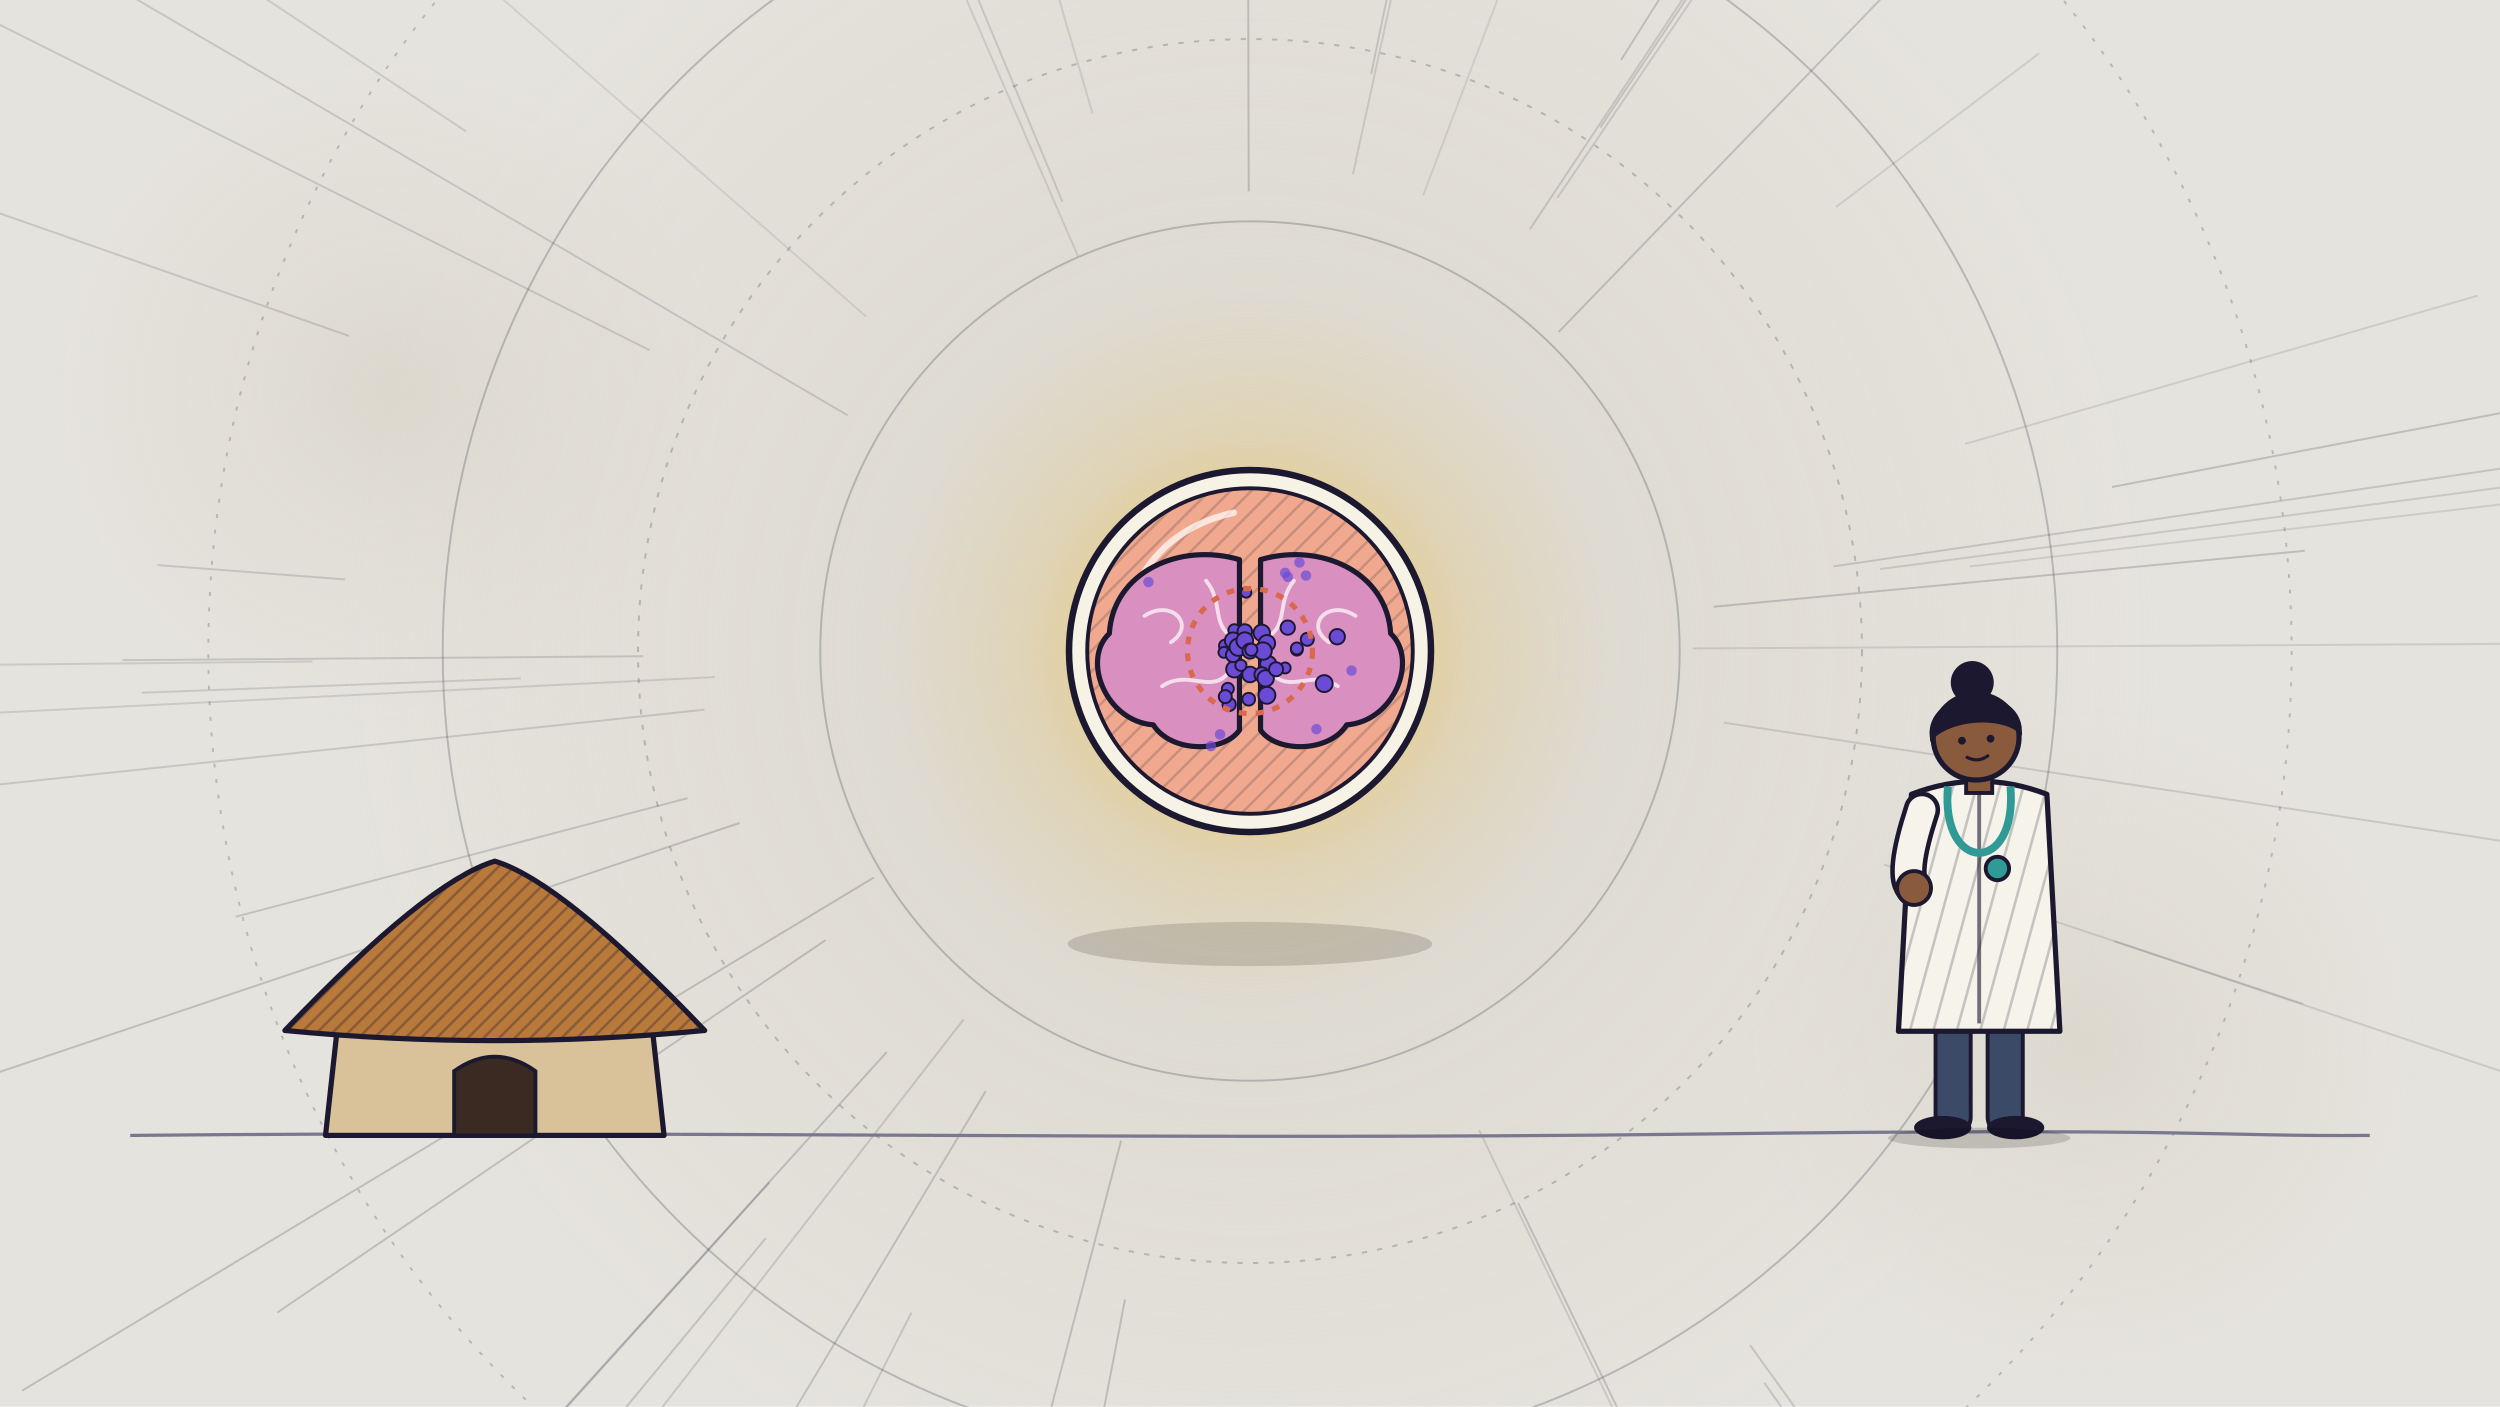
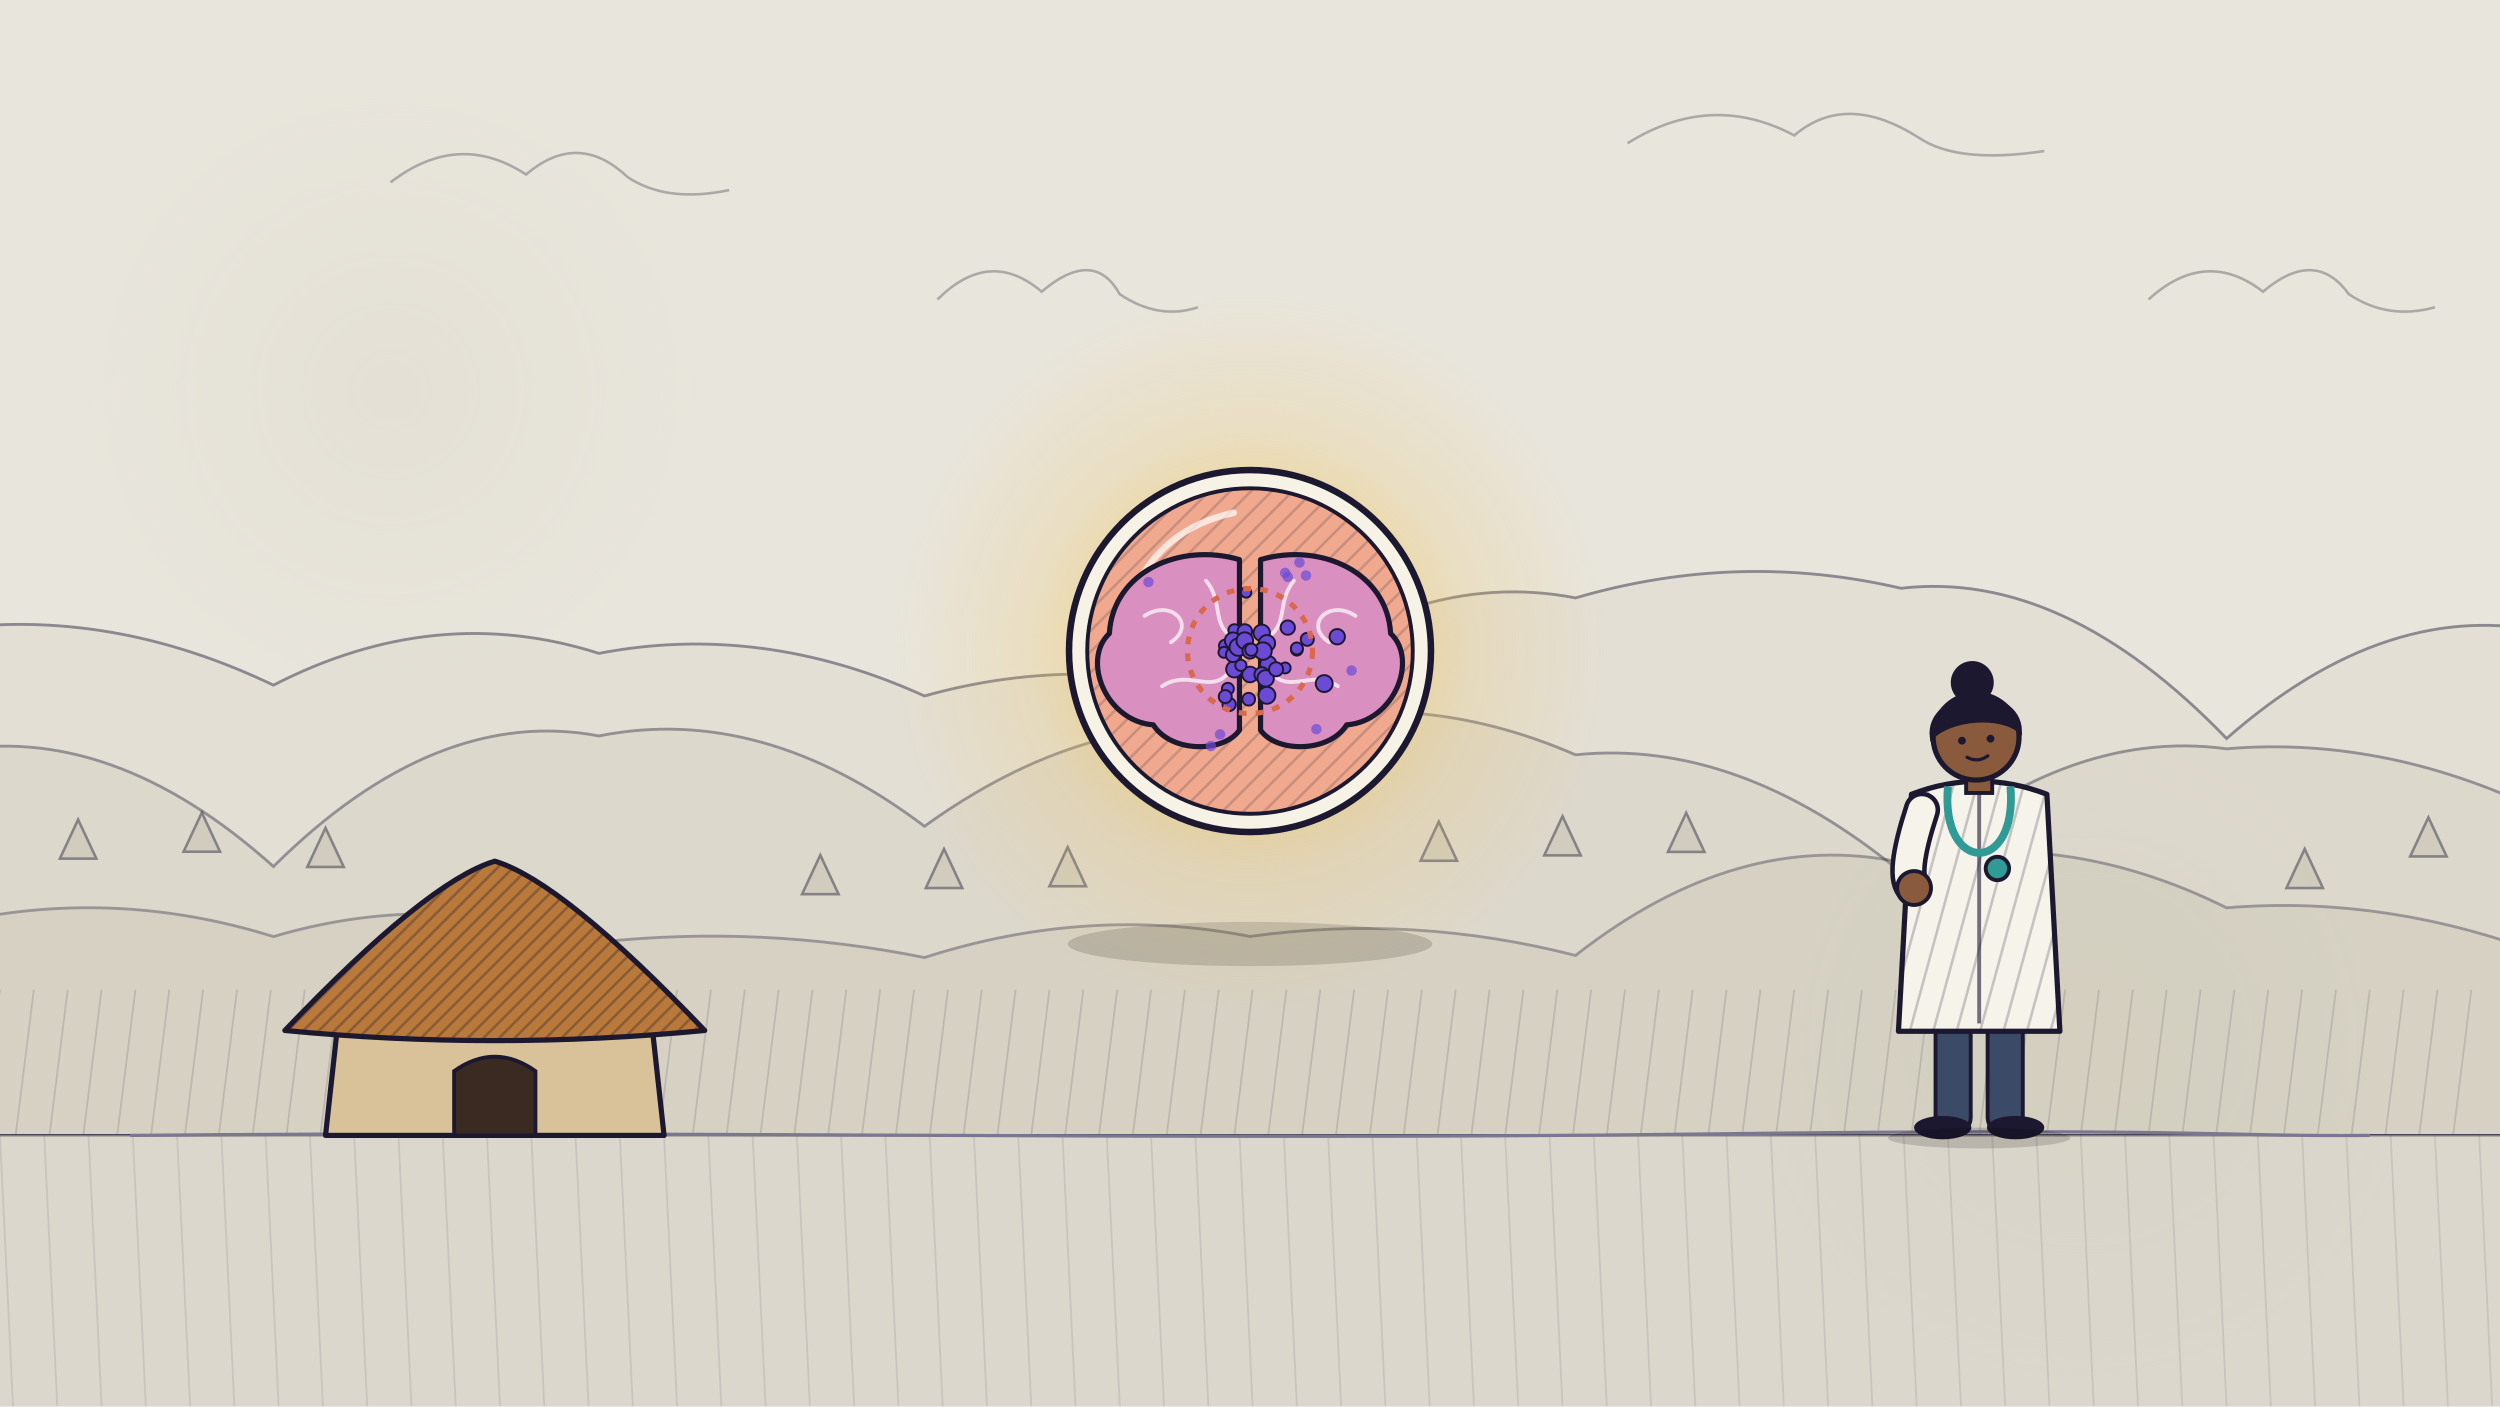
<svg xmlns="http://www.w3.org/2000/svg" viewBox="0 0 1920 1080" width="1920" height="1080">
  <defs>
    <radialGradient id="U027g1" gradientUnits="userSpaceOnUse" cx="960" cy="500" r="700">
      <stop offset="0" stop-color="#d6d1c4" stop-opacity="0.9" />
      <stop offset="0.4" stop-color="#d6d1c4" stop-opacity="0.45" />
      <stop offset="1" stop-color="#d6d1c4" stop-opacity="0" />
    </radialGradient>
    <radialGradient id="U027g2" gradientUnits="userSpaceOnUse" cx="300" cy="300" r="260">
      <stop offset="0" stop-color="#d6d1c4" stop-opacity="0.6" />
      <stop offset="0.4" stop-color="#d6d1c4" stop-opacity="0.30" />
      <stop offset="1" stop-color="#d6d1c4" stop-opacity="0" />
    </radialGradient>
    <radialGradient id="U027g3" gradientUnits="userSpaceOnUse" cx="1600" cy="800" r="260">
      <stop offset="0" stop-color="#d6d1c4" stop-opacity="0.6" />
      <stop offset="0.4" stop-color="#d6d1c4" stop-opacity="0.30" />
      <stop offset="1" stop-color="#d6d1c4" stop-opacity="0" />
    </radialGradient>
    <clipPath id="U027c4">
      <path d="M218.8,791.4 Q328.0,677.0 380,661.4 Q432.0,677.0 541.2,791.4 Q380,807.0 218.8,791.4 Z" />
    </clipPath>
    <radialGradient id="U027g5" gradientUnits="userSpaceOnUse" cx="960" cy="500" r="275.0">
      <stop offset="0" stop-color="#f2c14e" stop-opacity="0.55" />
      <stop offset="0.4" stop-color="#f2c14e" stop-opacity="0.28" />
      <stop offset="1" stop-color="#f2c14e" stop-opacity="0" />
    </radialGradient>
    <radialGradient id="U027g6" gradientUnits="userSpaceOnUse" cx="960" cy="500" r="168.75">
      <stop offset="0" stop-color="#f2c14e" stop-opacity="0.7" />
      <stop offset="0.4" stop-color="#f2c14e" stop-opacity="0.35" />
      <stop offset="1" stop-color="#f2c14e" stop-opacity="0" />
    </radialGradient>
    <clipPath id="U027c7">
      <circle cx="960" cy="500" r="125" />
    </clipPath>
    <clipPath id="U027c9">
      <path d="M-62,-80 L-52,-262 Q0,-282 52,-262 L62,-80 Z" />
    </clipPath>
  </defs>
  <rect width="1920" height="1080" fill="#e5e3dd" />
-   <circle cx="960" cy="500" r="700" fill="url(#U027g1)" />
  <circle cx="300" cy="300" r="260" fill="url(#U027g2)" />
  <circle cx="1600" cy="800" r="260" fill="url(#U027g3)" />
-   <g stroke="#1b1830" stroke-width="1.5" fill="none">
-     <path d="M757,838 L197,1773" stroke-opacity="0.18" />
-     <path d="M828,197 L488,-585" stroke-opacity="0.12" />
-     <path d="M1509,341 L1903,227" stroke-opacity="0.12" />
-     <path d="M1326,-95 L1658,-635" stroke-opacity="0.12" />
-     <path d="M240,508 L-436,515" stroke-opacity="0.13" />
-     <path d="M1113,-134 L1307,-943" stroke-opacity="0.17" />
-     <path d="M1513,435 L2309,342" stroke-opacity="0.12" />
-     <path d="M541,545 L-383,643" stroke-opacity="0.15" />
-     <path d="M568,632 L-151,874" stroke-opacity="0.19" />
-     <path d="M1245,46 L1378,-165" stroke-opacity="0.18" />
-     <path d="M1355,1062 L1634,1458" stroke-opacity="0.16" />
-     <path d="M549,520 L-378,566" stroke-opacity="0.13" />
-     <path d="M1166,924 L1441,1492" stroke-opacity="0.18" />
-     <path d="M671,674 L17,1068" stroke-opacity="0.19" />
-     <path d="M940,-124 L936,-263" stroke-opacity="0.12" />
-     <path d="M1197,255 L1789,-357" stroke-opacity="0.18" />
-     <path d="M1624,723 L2008,852" stroke-opacity="0.13" />
-     <path d="M959,147 L958,-264" stroke-opacity="0.19" />
-     <path d="M499,269 L-128,-45" stroke-opacity="0.15" />
-     <path d="M1343,-105 L1507,-364" stroke-opacity="0.15" />
-     <path d="M681,808 L87,1465" stroke-opacity="0.19" />
-     <path d="M992,1104 L1039,1989" stroke-opacity="0.17" />
-     <path d="M1263,-107 L1441,-464" stroke-opacity="0.17" />
-     <path d="M713,-180 L635,-396" stroke-opacity="0.16" />
-     <path d="M839,87 L566,-847" stroke-opacity="0.11" />
-     <path d="M1175,176 L1640,-524" stroke-opacity="0.15" />
-     <path d="M1375,1123 L1511,1328" stroke-opacity="0.15" />
-     <path d="M268,258 L-373,33" stroke-opacity="0.15" />
-     <path d="M1622,374 L2132,277" stroke-opacity="0.19" />
-     <path d="M1391,-99 L1697,-524" stroke-opacity="0.11" />
-     <path d="M494,504 L94,507" stroke-opacity="0.16" />
-     <path d="M1344,1033 L1816,1688" stroke-opacity="0.16" />
-     <path d="M265,445 L121,434" stroke-opacity="0.15" />
-     <path d="M816,155 L410,-820" stroke-opacity="0.14" />
-     <path d="M1447,664 L1769,771" stroke-opacity="0.13" />
-     <path d="M1410,159 L1566,41" stroke-opacity="0.11" />
-     <path d="M861,876 L681,1564" stroke-opacity="0.19" />
-     <path d="M1300,498 L2186,493" stroke-opacity="0.12" />
-     <path d="M1316,466 L1770,423" stroke-opacity="0.19" />
-     <path d="M528,613 L181,704" stroke-opacity="0.17" />
-     <path d="M1196,152 L1556,-379" stroke-opacity="0.14" />
-     <path d="M1039,134 L1261,-885" stroke-opacity="0.13" />
-     <path d="M591,908 L227,1312" stroke-opacity="0.17" />
-     <path d="M864,998 L806,1299" stroke-opacity="0.19" />
-     <path d="M825,-120 L682,-775" stroke-opacity="0.10" />
-     <path d="M1053,57 L1174,-524" stroke-opacity="0.16" />
-     <path d="M400,521 L109,532" stroke-opacity="0.14" />
-     <path d="M1093,150 L1478,-864" stroke-opacity="0.10" />
-     <path d="M1324,555 L2297,703" stroke-opacity="0.14" />
-     <path d="M877,1167 L820,1631" stroke-opacity="0.11" />
-     <path d="M1288,-24 L1440,-266" stroke-opacity="0.14" />
-     <path d="M634,722 L213,1008" stroke-opacity="0.19" />
-     <path d="M358,101 L-184,-258" stroke-opacity="0.13" />
-     <path d="M843,1165 L716,1893" stroke-opacity="0.15" />
-     <path d="M1136,868 L1507,1640" stroke-opacity="0.13" />
-     <path d="M1408,435 L2029,344" stroke-opacity="0.16" />
-     <path d="M1229,98 L1748,-678" stroke-opacity="0.16" />
-     <path d="M1444,437 L2107,350" stroke-opacity="0.14" />
-     <path d="M787,-205 L622,-879" stroke-opacity="0.14" />
-     <path d="M700,1008 L500,1402" stroke-opacity="0.15" />
-     <path d="M740,783 L77,1636" stroke-opacity="0.15" />
-     <path d="M588,951 L194,1428" stroke-opacity="0.17" />
-     <path d="M665,243 L175,-185" stroke-opacity="0.10" />
-     <path d="M651,319 L75,-18" stroke-opacity="0.15" />
-   </g>
-   <g fill="none" stroke="#1b1830" stroke-opacity="0.22" stroke-width="1.5">
-     <circle cx="960" cy="500" r="330" />
-     <circle cx="960" cy="500" r="470" stroke-dasharray="4 8" />
-     <circle cx="960" cy="500" r="620" />
-     <circle cx="960" cy="500" r="800" stroke-dasharray="3 9" />
+   <g id="U027_bd">
+     <rect x="0" y="0" width="1920" height="872" rx="0" fill="#ece8dc" opacity="0.5" />
+     <path d="M-40,483.3 Q85,466.3 210,526.2 Q335,461.9 460,501.8 Q585,477.7 710,534.5 Q835,499.5 960,537.6 Q1085,434.9 1210,459.2 Q1335,422.7 1460,451.8 Q1585,437.3 1710,567.2 Q1835,457.3 1960,486.3 L1960,872 L-40,872 Z" stroke="#1b1830" stroke-width="2.2" opacity="0.45" fill="#d3cdbf" fill-opacity="0.55" />
+     <path d="M-40,577.2 Q85,553.4 210,665.5 Q335,541.6 460,565.2 Q585,540.3 710,634.6 Q835,544.5 960,560.2 Q1085,525.3 1210,579.7 Q1335,567 1460,669.9 Q1585,558.1 1710,575.1 Q1835,564.5 1960,627 L1960,872 L-40,872 Z" stroke="#1b1830" stroke-width="2.2" opacity="0.4" fill="#c8c1b0" fill-opacity="0.6" />
+     <path d="M-40,709.8 Q85,680.4 210,719.3 Q335,682.3 460,723.6 Q585,710.2 710,735.4 Q835,695.1 960,719.2 Q1085,701.8 1210,733.8 Q1335,636 1460,662.3 Q1585,635.1 1710,697.2 Q1835,686.9 1960,735.5 L1960,872 L-40,872 Z" stroke="#1b1830" stroke-width="2.2" opacity="0.35" fill="#bdb59f" fill-opacity="0.6" />
+     <g clip-path="none">
+       <path d="M0,760 L-14,872" stroke="#1b1830" stroke-width="1.4" opacity="0.14" fill="none" />
+       <path d="M26,760 L12,872" stroke="#1b1830" stroke-width="1.4" opacity="0.14" fill="none" />
+       <path d="M52,760 L38,872" stroke="#1b1830" stroke-width="1.4" opacity="0.14" fill="none" />
+       <path d="M78,760 L64,872" stroke="#1b1830" stroke-width="1.4" opacity="0.14" fill="none" />
+       <path d="M104,760 L90,872" stroke="#1b1830" stroke-width="1.4" opacity="0.14" fill="none" />
+       <path d="M130,760 L116,872" stroke="#1b1830" stroke-width="1.4" opacity="0.14" fill="none" />
+       <path d="M156,760 L142,872" stroke="#1b1830" stroke-width="1.4" opacity="0.14" fill="none" />
+       <path d="M182,760 L168,872" stroke="#1b1830" stroke-width="1.4" opacity="0.14" fill="none" />
+       <path d="M208,760 L194,872" stroke="#1b1830" stroke-width="1.4" opacity="0.14" fill="none" />
+       <path d="M234,760 L220,872" stroke="#1b1830" stroke-width="1.4" opacity="0.14" fill="none" />
+       <path d="M260,760 L246,872" stroke="#1b1830" stroke-width="1.4" opacity="0.14" fill="none" />
+       <path d="M286,760 L272,872" stroke="#1b1830" stroke-width="1.4" opacity="0.14" fill="none" />
+       <path d="M312,760 L298,872" stroke="#1b1830" stroke-width="1.4" opacity="0.14" fill="none" />
+       <path d="M338,760 L324,872" stroke="#1b1830" stroke-width="1.4" opacity="0.14" fill="none" />
+       <path d="M364,760 L350,872" stroke="#1b1830" stroke-width="1.4" opacity="0.14" fill="none" />
+       <path d="M390,760 L376,872" stroke="#1b1830" stroke-width="1.4" opacity="0.14" fill="none" />
+       <path d="M416,760 L402,872" stroke="#1b1830" stroke-width="1.4" opacity="0.14" fill="none" />
+       <path d="M442,760 L428,872" stroke="#1b1830" stroke-width="1.4" opacity="0.14" fill="none" />
+       <path d="M468,760 L454,872" stroke="#1b1830" stroke-width="1.4" opacity="0.14" fill="none" />
+       <path d="M494,760 L480,872" stroke="#1b1830" stroke-width="1.4" opacity="0.14" fill="none" />
+       <path d="M520,760 L506,872" stroke="#1b1830" stroke-width="1.4" opacity="0.14" fill="none" />
+       <path d="M546,760 L532,872" stroke="#1b1830" stroke-width="1.4" opacity="0.14" fill="none" />
+       <path d="M572,760 L558,872" stroke="#1b1830" stroke-width="1.4" opacity="0.14" fill="none" />
+       <path d="M598,760 L584,872" stroke="#1b1830" stroke-width="1.4" opacity="0.14" fill="none" />
+       <path d="M624,760 L610,872" stroke="#1b1830" stroke-width="1.4" opacity="0.14" fill="none" />
+       <path d="M650,760 L636,872" stroke="#1b1830" stroke-width="1.4" opacity="0.14" fill="none" />
+       <path d="M676,760 L662,872" stroke="#1b1830" stroke-width="1.4" opacity="0.14" fill="none" />
+       <path d="M702,760 L688,872" stroke="#1b1830" stroke-width="1.4" opacity="0.14" fill="none" />
+       <path d="M728,760 L714,872" stroke="#1b1830" stroke-width="1.4" opacity="0.14" fill="none" />
+       <path d="M754,760 L740,872" stroke="#1b1830" stroke-width="1.4" opacity="0.14" fill="none" />
+       <path d="M780,760 L766,872" stroke="#1b1830" stroke-width="1.4" opacity="0.14" fill="none" />
+       <path d="M806,760 L792,872" stroke="#1b1830" stroke-width="1.4" opacity="0.14" fill="none" />
+       <path d="M832,760 L818,872" stroke="#1b1830" stroke-width="1.4" opacity="0.14" fill="none" />
+       <path d="M858,760 L844,872" stroke="#1b1830" stroke-width="1.4" opacity="0.14" fill="none" />
+       <path d="M884,760 L870,872" stroke="#1b1830" stroke-width="1.4" opacity="0.14" fill="none" />
+       <path d="M910,760 L896,872" stroke="#1b1830" stroke-width="1.4" opacity="0.14" fill="none" />
+       <path d="M936,760 L922,872" stroke="#1b1830" stroke-width="1.4" opacity="0.14" fill="none" />
+       <path d="M962,760 L948,872" stroke="#1b1830" stroke-width="1.4" opacity="0.14" fill="none" />
+       <path d="M988,760 L974,872" stroke="#1b1830" stroke-width="1.4" opacity="0.14" fill="none" />
+       <path d="M1014,760 L1000,872" stroke="#1b1830" stroke-width="1.4" opacity="0.14" fill="none" />
+       <path d="M1040,760 L1026,872" stroke="#1b1830" stroke-width="1.4" opacity="0.14" fill="none" />
+       <path d="M1066,760 L1052,872" stroke="#1b1830" stroke-width="1.4" opacity="0.14" fill="none" />
+       <path d="M1092,760 L1078,872" stroke="#1b1830" stroke-width="1.4" opacity="0.14" fill="none" />
+       <path d="M1118,760 L1104,872" stroke="#1b1830" stroke-width="1.4" opacity="0.14" fill="none" />
+       <path d="M1144,760 L1130,872" stroke="#1b1830" stroke-width="1.4" opacity="0.14" fill="none" />
+       <path d="M1170,760 L1156,872" stroke="#1b1830" stroke-width="1.4" opacity="0.14" fill="none" />
+       <path d="M1196,760 L1182,872" stroke="#1b1830" stroke-width="1.4" opacity="0.14" fill="none" />
+       <path d="M1222,760 L1208,872" stroke="#1b1830" stroke-width="1.4" opacity="0.14" fill="none" />
+       <path d="M1248,760 L1234,872" stroke="#1b1830" stroke-width="1.4" opacity="0.14" fill="none" />
+       <path d="M1274,760 L1260,872" stroke="#1b1830" stroke-width="1.4" opacity="0.14" fill="none" />
+       <path d="M1300,760 L1286,872" stroke="#1b1830" stroke-width="1.4" opacity="0.14" fill="none" />
+       <path d="M1326,760 L1312,872" stroke="#1b1830" stroke-width="1.4" opacity="0.14" fill="none" />
+       <path d="M1352,760 L1338,872" stroke="#1b1830" stroke-width="1.4" opacity="0.14" fill="none" />
+       <path d="M1378,760 L1364,872" stroke="#1b1830" stroke-width="1.4" opacity="0.14" fill="none" />
+       <path d="M1404,760 L1390,872" stroke="#1b1830" stroke-width="1.4" opacity="0.14" fill="none" />
+       <path d="M1430,760 L1416,872" stroke="#1b1830" stroke-width="1.4" opacity="0.14" fill="none" />
+       <path d="M1456,760 L1442,872" stroke="#1b1830" stroke-width="1.4" opacity="0.14" fill="none" />
+       <path d="M1482,760 L1468,872" stroke="#1b1830" stroke-width="1.4" opacity="0.14" fill="none" />
+       <path d="M1508,760 L1494,872" stroke="#1b1830" stroke-width="1.4" opacity="0.14" fill="none" />
+       <path d="M1534,760 L1520,872" stroke="#1b1830" stroke-width="1.4" opacity="0.14" fill="none" />
+       <path d="M1560,760 L1546,872" stroke="#1b1830" stroke-width="1.4" opacity="0.14" fill="none" />
+       <path d="M1586,760 L1572,872" stroke="#1b1830" stroke-width="1.4" opacity="0.14" fill="none" />
+       <path d="M1612,760 L1598,872" stroke="#1b1830" stroke-width="1.4" opacity="0.14" fill="none" />
+       <path d="M1638,760 L1624,872" stroke="#1b1830" stroke-width="1.4" opacity="0.14" fill="none" />
+       <path d="M1664,760 L1650,872" stroke="#1b1830" stroke-width="1.4" opacity="0.14" fill="none" />
+       <path d="M1690,760 L1676,872" stroke="#1b1830" stroke-width="1.4" opacity="0.14" fill="none" />
+       <path d="M1716,760 L1702,872" stroke="#1b1830" stroke-width="1.4" opacity="0.14" fill="none" />
+       <path d="M1742,760 L1728,872" stroke="#1b1830" stroke-width="1.4" opacity="0.14" fill="none" />
+       <path d="M1768,760 L1754,872" stroke="#1b1830" stroke-width="1.4" opacity="0.14" fill="none" />
+       <path d="M1794,760 L1780,872" stroke="#1b1830" stroke-width="1.4" opacity="0.14" fill="none" />
+       <path d="M1820,760 L1806,872" stroke="#1b1830" stroke-width="1.4" opacity="0.14" fill="none" />
+       <path d="M1846,760 L1832,872" stroke="#1b1830" stroke-width="1.4" opacity="0.14" fill="none" />
+       <path d="M1872,760 L1858,872" stroke="#1b1830" stroke-width="1.4" opacity="0.14" fill="none" />
+       <path d="M1898,760 L1884,872" stroke="#1b1830" stroke-width="1.4" opacity="0.14" fill="none" />
+     </g>
+     <path d="M46,659.442 L60,629.442 L74,659.442 Z" stroke="#1b1830" stroke-width="2" opacity="0.45" fill="#a9a58a" fill-opacity=".5" />
+     <path d="M141,654.127 L155,624.127 L169,654.127 Z" stroke="#1b1830" stroke-width="2" opacity="0.45" fill="#a9a58a" fill-opacity=".5" />
+     <path d="M236,665.842 L250,635.842 L264,665.842 Z" stroke="#1b1830" stroke-width="2" opacity="0.45" fill="#a9a58a" fill-opacity=".5" />
+     <path d="M616,686.718 L630,656.718 L644,686.718 Z" stroke="#1b1830" stroke-width="2" opacity="0.45" fill="#a9a58a" fill-opacity=".5" />
+     <path d="M711,682.018 L725,652.018 L739,682.018 Z" stroke="#1b1830" stroke-width="2" opacity="0.45" fill="#a9a58a" fill-opacity=".5" />
+     <path d="M806,680.607 L820,650.607 L834,680.607 Z" stroke="#1b1830" stroke-width="2" opacity="0.45" fill="#a9a58a" fill-opacity=".5" />
+     <path d="M1091,661.067 L1105,631.067 L1119,661.067 Z" stroke="#1b1830" stroke-width="2" opacity="0.45" fill="#a9a58a" fill-opacity=".5" />
+     <path d="M1186,656.907 L1200,626.907 L1214,656.907 Z" stroke="#1b1830" stroke-width="2" opacity="0.45" fill="#a9a58a" fill-opacity=".5" />
+     <path d="M1281,654.247 L1295,624.247 L1309,654.247 Z" stroke="#1b1830" stroke-width="2" opacity="0.45" fill="#a9a58a" fill-opacity=".5" />
+     <path d="M1756,682.018 L1770,652.018 L1784,682.018 Z" stroke="#1b1830" stroke-width="2" opacity="0.45" fill="#a9a58a" fill-opacity=".5" />
+     <path d="M1851,657.737 L1865,627.737 L1879,657.737 Z" stroke="#1b1830" stroke-width="2" opacity="0.45" fill="#a9a58a" fill-opacity=".5" />
+     <path d="M300,140 q52.0,-40 104.0,-6 q40,-34 78.0,2 q30,20 78.0,10" stroke="#1b1830" stroke-width="2" opacity="0.3" fill="none" />
+     <path d="M1250,110 q64.0,-40 128.0,-6 q40,-34 96.0,2 q30,20 96.0,10" stroke="#1b1830" stroke-width="2" opacity="0.3" fill="none" />
+     <path d="M1650,230 q44.0,-40 88.0,-6 q40,-34 66.0,2 q30,20 66.0,10" stroke="#1b1830" stroke-width="2" opacity="0.3" fill="none" />
+     <path d="M720,230 q40.0,-40 80.0,-6 q40,-34 60.0,2 q30,20 60.0,10" stroke="#1b1830" stroke-width="2" opacity="0.3" fill="none" />
+     <rect x="0" y="872" width="1920" height="208" rx="0" fill="#d7d2c4" opacity="0.7" />
+     <path d="M0,872 L10,1080" stroke="#1b1830" stroke-width="1.4" opacity="0.1" fill="none" />
+     <path d="M34,872 L44,1080" stroke="#1b1830" stroke-width="1.4" opacity="0.1" fill="none" />
+     <path d="M68,872 L78,1080" stroke="#1b1830" stroke-width="1.4" opacity="0.1" fill="none" />
+     <path d="M102,872 L112,1080" stroke="#1b1830" stroke-width="1.4" opacity="0.1" fill="none" />
+     <path d="M136,872 L146,1080" stroke="#1b1830" stroke-width="1.4" opacity="0.1" fill="none" />
+     <path d="M170,872 L180,1080" stroke="#1b1830" stroke-width="1.4" opacity="0.1" fill="none" />
+     <path d="M204,872 L214,1080" stroke="#1b1830" stroke-width="1.4" opacity="0.1" fill="none" />
+     <path d="M238,872 L248,1080" stroke="#1b1830" stroke-width="1.4" opacity="0.1" fill="none" />
+     <path d="M272,872 L282,1080" stroke="#1b1830" stroke-width="1.4" opacity="0.1" fill="none" />
+     <path d="M306,872 L316,1080" stroke="#1b1830" stroke-width="1.4" opacity="0.1" fill="none" />
+     <path d="M340,872 L350,1080" stroke="#1b1830" stroke-width="1.4" opacity="0.1" fill="none" />
+     <path d="M374,872 L384,1080" stroke="#1b1830" stroke-width="1.4" opacity="0.1" fill="none" />
+     <path d="M408,872 L418,1080" stroke="#1b1830" stroke-width="1.4" opacity="0.1" fill="none" />
+     <path d="M442,872 L452,1080" stroke="#1b1830" stroke-width="1.4" opacity="0.1" fill="none" />
+     <path d="M476,872 L486,1080" stroke="#1b1830" stroke-width="1.4" opacity="0.1" fill="none" />
+     <path d="M510,872 L520,1080" stroke="#1b1830" stroke-width="1.4" opacity="0.1" fill="none" />
+     <path d="M544,872 L554,1080" stroke="#1b1830" stroke-width="1.4" opacity="0.1" fill="none" />
+     <path d="M578,872 L588,1080" stroke="#1b1830" stroke-width="1.4" opacity="0.1" fill="none" />
+     <path d="M612,872 L622,1080" stroke="#1b1830" stroke-width="1.4" opacity="0.1" fill="none" />
+     <path d="M646,872 L656,1080" stroke="#1b1830" stroke-width="1.4" opacity="0.1" fill="none" />
+     <path d="M680,872 L690,1080" stroke="#1b1830" stroke-width="1.4" opacity="0.1" fill="none" />
+     <path d="M714,872 L724,1080" stroke="#1b1830" stroke-width="1.4" opacity="0.1" fill="none" />
+     <path d="M748,872 L758,1080" stroke="#1b1830" stroke-width="1.4" opacity="0.1" fill="none" />
+     <path d="M782,872 L792,1080" stroke="#1b1830" stroke-width="1.4" opacity="0.1" fill="none" />
+     <path d="M816,872 L826,1080" stroke="#1b1830" stroke-width="1.4" opacity="0.1" fill="none" />
+     <path d="M850,872 L860,1080" stroke="#1b1830" stroke-width="1.4" opacity="0.1" fill="none" />
+     <path d="M884,872 L894,1080" stroke="#1b1830" stroke-width="1.4" opacity="0.1" fill="none" />
+     <path d="M918,872 L928,1080" stroke="#1b1830" stroke-width="1.4" opacity="0.1" fill="none" />
+     <path d="M952,872 L962,1080" stroke="#1b1830" stroke-width="1.4" opacity="0.1" fill="none" />
+     <path d="M986,872 L996,1080" stroke="#1b1830" stroke-width="1.4" opacity="0.1" fill="none" />
+     <path d="M1020,872 L1030,1080" stroke="#1b1830" stroke-width="1.4" opacity="0.1" fill="none" />
+     <path d="M1054,872 L1064,1080" stroke="#1b1830" stroke-width="1.4" opacity="0.1" fill="none" />
+     <path d="M1088,872 L1098,1080" stroke="#1b1830" stroke-width="1.4" opacity="0.1" fill="none" />
+     <path d="M1122,872 L1132,1080" stroke="#1b1830" stroke-width="1.4" opacity="0.1" fill="none" />
+     <path d="M1156,872 L1166,1080" stroke="#1b1830" stroke-width="1.4" opacity="0.1" fill="none" />
+     <path d="M1190,872 L1200,1080" stroke="#1b1830" stroke-width="1.4" opacity="0.1" fill="none" />
+     <path d="M1224,872 L1234,1080" stroke="#1b1830" stroke-width="1.4" opacity="0.1" fill="none" />
+     <path d="M1258,872 L1268,1080" stroke="#1b1830" stroke-width="1.4" opacity="0.1" fill="none" />
+     <path d="M1292,872 L1302,1080" stroke="#1b1830" stroke-width="1.4" opacity="0.1" fill="none" />
+     <path d="M1326,872 L1336,1080" stroke="#1b1830" stroke-width="1.4" opacity="0.1" fill="none" />
+     <path d="M1360,872 L1370,1080" stroke="#1b1830" stroke-width="1.4" opacity="0.1" fill="none" />
+     <path d="M1394,872 L1404,1080" stroke="#1b1830" stroke-width="1.4" opacity="0.1" fill="none" />
+     <path d="M1428,872 L1438,1080" stroke="#1b1830" stroke-width="1.4" opacity="0.1" fill="none" />
+     <path d="M1462,872 L1472,1080" stroke="#1b1830" stroke-width="1.4" opacity="0.1" fill="none" />
+     <path d="M1496,872 L1506,1080" stroke="#1b1830" stroke-width="1.4" opacity="0.1" fill="none" />
+     <path d="M1530,872 L1540,1080" stroke="#1b1830" stroke-width="1.4" opacity="0.1" fill="none" />
+     <path d="M1564,872 L1574,1080" stroke="#1b1830" stroke-width="1.4" opacity="0.1" fill="none" />
+     <path d="M1598,872 L1608,1080" stroke="#1b1830" stroke-width="1.4" opacity="0.1" fill="none" />
+     <path d="M1632,872 L1642,1080" stroke="#1b1830" stroke-width="1.4" opacity="0.1" fill="none" />
+     <path d="M1666,872 L1676,1080" stroke="#1b1830" stroke-width="1.4" opacity="0.1" fill="none" />
+     <path d="M1700,872 L1710,1080" stroke="#1b1830" stroke-width="1.4" opacity="0.1" fill="none" />
+     <path d="M1734,872 L1744,1080" stroke="#1b1830" stroke-width="1.4" opacity="0.1" fill="none" />
+     <path d="M1768,872 L1778,1080" stroke="#1b1830" stroke-width="1.4" opacity="0.1" fill="none" />
+     <path d="M1802,872 L1812,1080" stroke="#1b1830" stroke-width="1.4" opacity="0.1" fill="none" />
+     <path d="M1836,872 L1846,1080" stroke="#1b1830" stroke-width="1.4" opacity="0.1" fill="none" />
+     <path d="M1870,872 L1880,1080" stroke="#1b1830" stroke-width="1.4" opacity="0.1" fill="none" />
+     <path d="M1904,872 L1914,1080" stroke="#1b1830" stroke-width="1.4" opacity="0.1" fill="none" />
  </g>
  <path d="M100,872 C500,868 900,876 1300,871 S1700,873 1820,872" stroke="#7a7890" stroke-width="2.5" fill="none" />
  <path d="M250.0,872 L260.0,781.0 L500.0,781.0 L510.0,872 Z" fill="#d9c29a" stroke="#1b1830" stroke-width="4" stroke-linejoin="round" />
  <path d="M218.8,791.4 Q328.0,677.0 380,661.4 Q432.0,677.0 541.2,791.4 Q380,807.0 218.8,791.4 Z" fill="#b8793a" stroke="#1b1830" stroke-width="4" stroke-linejoin="round" />
  <g clip-path="url(#U027c4)" stroke="#1b1830" stroke-opacity="0.3" stroke-width="2" fill="none">
    <path d="M55,813.5 L211,657.5" />
    <path d="M67,813.5 L223,657.5" />
    <path d="M79,813.5 L235,657.5" />
    <path d="M91,813.5 L247,657.5" />
    <path d="M103,813.5 L259,657.5" />
    <path d="M115,813.5 L271,657.5" />
    <path d="M127,813.5 L283,657.5" />
    <path d="M139,813.5 L295,657.5" />
    <path d="M151,813.5 L307,657.5" />
    <path d="M163,813.5 L319,657.5" />
    <path d="M175,813.5 L331,657.5" />
    <path d="M187,813.5 L343,657.5" />
    <path d="M199,813.5 L355,657.5" />
    <path d="M211,813.5 L367,657.5" />
    <path d="M223,813.5 L379,657.5" />
    <path d="M235,813.5 L391,657.5" />
    <path d="M247,813.5 L403,657.5" />
    <path d="M259,813.5 L415,657.5" />
    <path d="M271,813.5 L427,657.5" />
    <path d="M283,813.5 L439,657.5" />
    <path d="M295,813.5 L451,657.5" />
    <path d="M307,813.5 L463,657.5" />
    <path d="M319,813.5 L475,657.5" />
    <path d="M331,813.5 L487,657.5" />
    <path d="M343,813.5 L499,657.5" />
    <path d="M355,813.5 L511,657.5" />
    <path d="M367,813.5 L523,657.5" />
    <path d="M379,813.5 L535,657.5" />
    <path d="M391,813.5 L547,657.5" />
    <path d="M403,813.5 L559,657.5" />
    <path d="M415,813.5 L571,657.5" />
    <path d="M427,813.5 L583,657.5" />
    <path d="M439,813.5 L595,657.5" />
    <path d="M451,813.5 L607,657.5" />
    <path d="M463,813.5 L619,657.5" />
    <path d="M475,813.5 L631,657.5" />
    <path d="M487,813.5 L643,657.5" />
    <path d="M499,813.5 L655,657.5" />
    <path d="M511,813.5 L667,657.5" />
    <path d="M523,813.5 L679,657.5" />
    <path d="M535,813.5 L691,657.5" />
    <path d="M547,813.5 L703,657.5" />
  </g>
  <path d="M348.8,872 L348.8,822.6 Q380,800.5 411.2,822.6 L411.2,872 Z" fill="#3a2a22" stroke="#1b1830" stroke-width="3" />
  <ellipse cx="960" cy="725" rx="140" ry="17" fill="#000" opacity="0.15" />
  <circle cx="960" cy="500" r="275.0" fill="url(#U027g5)" />
  <g id="mv-glint-core">
    <circle cx="960" cy="500" r="168.75" fill="url(#U027g6)" />
  </g>
  <circle cx="960" cy="500" r="139" fill="#f7f2e6" stroke="#1b1830" stroke-width="5" />
  <circle cx="960" cy="500" r="125" fill="#f0a98e" stroke="#1b1830" stroke-width="3" />
  <g clip-path="url(#U027c7)" stroke="#1b1830" stroke-opacity="0.18" stroke-width="2" fill="none">
    <path d="M585,625 L835,375" />
    <path d="M601,625 L851,375" />
    <path d="M617,625 L867,375" />
    <path d="M633,625 L883,375" />
    <path d="M649,625 L899,375" />
    <path d="M665,625 L915,375" />
    <path d="M681,625 L931,375" />
    <path d="M697,625 L947,375" />
    <path d="M713,625 L963,375" />
    <path d="M729,625 L979,375" />
    <path d="M745,625 L995,375" />
    <path d="M761,625 L1011,375" />
    <path d="M777,625 L1027,375" />
    <path d="M793,625 L1043,375" />
    <path d="M809,625 L1059,375" />
    <path d="M825,625 L1075,375" />
    <path d="M841,625 L1091,375" />
    <path d="M857,625 L1107,375" />
    <path d="M873,625 L1123,375" />
    <path d="M889,625 L1139,375" />
    <path d="M905,625 L1155,375" />
    <path d="M921,625 L1171,375" />
    <path d="M937,625 L1187,375" />
    <path d="M953,625 L1203,375" />
    <path d="M969,625 L1219,375" />
    <path d="M985,625 L1235,375" />
    <path d="M1001,625 L1251,375" />
    <path d="M1017,625 L1267,375" />
    <path d="M1033,625 L1283,375" />
    <path d="M1049,625 L1299,375" />
    <path d="M1065,625 L1315,375" />
    <path d="M1081,625 L1331,375" />
  </g>
  <path d="M870.0,456.25 Q891.25,406.25 947.5,393.75" stroke="#fff" stroke-opacity="0.7" stroke-width="5" fill="none" stroke-linecap="round" />
  <g transform="translate(960,500) scale(1.35)">
    <path d="M-6,-52 C-40,-62 -78,-45 -80,-10 C-96,5 -82,40 -55,42 C-45,58 -15,58 -6,45 Z" fill="#d98fc0" stroke="#1b1830" stroke-width="2.96" stroke-linejoin="round" />
    <path d="M6,-52 C40,-62 78,-45 80,-10 C96,5 82,40 55,42 C45,58 15,58 6,45 Z" fill="#d98fc0" stroke="#1b1830" stroke-width="2.96" stroke-linejoin="round" />
    <g fill="none" stroke="#ffffff" stroke-opacity="0.7" stroke-width="2.22" stroke-linecap="round">
      <path d="M-60,-20 C-45,-30 -30,-15 -45,-5" />
      <path d="M-50,20 C-35,10 -22,25 -12,12" />
      <path d="M-25,-40 C-15,-28 -22,-15 -10,-8" />
      <path d="M60,-20 C45,-30 30,-15 45,-5" />
      <path d="M50,20 C35,10 22,25 12,12" />
      <path d="M25,-40 C15,-28 22,-15 10,-8" />
    </g>
  </g>
  <g id="mv-cells-core">
    <circle cx="948" cy="484" r="4.6" fill="#6b4bd6" stroke="#1b1830" stroke-width="1.5" />
    <circle cx="1017" cy="525" r="6.5" fill="#6b4bd6" stroke="#1b1830" stroke-width="1.5" />
    <circle cx="943" cy="529" r="4.6" fill="#6b4bd6" stroke="#1b1830" stroke-width="1.5" />
    <circle cx="989" cy="482" r="5.5" fill="#6b4bd6" stroke="#1b1830" stroke-width="1.5" />
    <circle cx="987" cy="513" r="4.2" fill="#6b4bd6" stroke="#1b1830" stroke-width="1.5" />
    <circle cx="969" cy="486" r="6.3" fill="#6b4bd6" stroke="#1b1830" stroke-width="1.5" />
    <circle cx="957" cy="455" r="4.0" fill="#6b4bd6" stroke="#1b1830" stroke-width="1.5" />
    <circle cx="1027" cy="489" r="5.9" fill="#6b4bd6" stroke="#1b1830" stroke-width="1.5" />
    <circle cx="960" cy="518" r="6.0" fill="#6b4bd6" stroke="#1b1830" stroke-width="1.5" />
    <circle cx="956" cy="485" r="5.6" fill="#6b4bd6" stroke="#1b1830" stroke-width="1.5" />
    <circle cx="974" cy="510" r="6.2" fill="#6b4bd6" stroke="#1b1830" stroke-width="1.5" />
    <circle cx="973" cy="494" r="6.3" fill="#6b4bd6" stroke="#1b1830" stroke-width="1.5" />
    <circle cx="941" cy="496" r="4.8" fill="#6b4bd6" stroke="#1b1830" stroke-width="1.5" />
    <circle cx="996" cy="499" r="4.5" fill="#6b4bd6" stroke="#1b1830" stroke-width="1.5" />
    <circle cx="1004" cy="491" r="5.0" fill="#6b4bd6" stroke="#1b1830" stroke-width="1.5" />
    <circle cx="956" cy="498" r="5.2" fill="#6b4bd6" stroke="#1b1830" stroke-width="1.5" />
    <circle cx="944" cy="541" r="5.1" fill="#6b4bd6" stroke="#1b1830" stroke-width="1.5" />
    <circle cx="948" cy="514" r="6.3" fill="#6b4bd6" stroke="#1b1830" stroke-width="1.5" />
    <circle cx="969" cy="518" r="5.6" fill="#6b4bd6" stroke="#1b1830" stroke-width="1.5" />
    <circle cx="972" cy="521" r="6.3" fill="#6b4bd6" stroke="#1b1830" stroke-width="1.5" />
    <circle cx="940" cy="501" r="4.2" fill="#6b4bd6" stroke="#1b1830" stroke-width="1.5" />
    <circle cx="953" cy="511" r="4.3" fill="#6b4bd6" stroke="#1b1830" stroke-width="1.5" />
    <circle cx="959" cy="537" r="4.9" fill="#6b4bd6" stroke="#1b1830" stroke-width="1.5" />
    <circle cx="947" cy="503" r="5.5" fill="#6b4bd6" stroke="#1b1830" stroke-width="1.5" />
    <circle cx="947" cy="492" r="6.3" fill="#6b4bd6" stroke="#1b1830" stroke-width="1.5" />
    <circle cx="951" cy="497" r="6.7" fill="#6b4bd6" stroke="#1b1830" stroke-width="1.5" />
    <circle cx="956" cy="492" r="6.4" fill="#6b4bd6" stroke="#1b1830" stroke-width="1.5" />
    <circle cx="960" cy="500" r="5.8" fill="#6b4bd6" stroke="#1b1830" stroke-width="1.5" />
    <circle cx="980" cy="514" r="5.4" fill="#6b4bd6" stroke="#1b1830" stroke-width="1.5" />
    <circle cx="970" cy="500" r="6.7" fill="#6b4bd6" stroke="#1b1830" stroke-width="1.5" />
    <circle cx="961" cy="499" r="4.7" fill="#6b4bd6" stroke="#1b1830" stroke-width="1.5" />
    <circle cx="973" cy="534" r="6.5" fill="#6b4bd6" stroke="#1b1830" stroke-width="1.5" />
    <circle cx="941" cy="535" r="5.0" fill="#6b4bd6" stroke="#1b1830" stroke-width="1.5" />
    <circle cx="996" cy="498" r="4.6" fill="#6b4bd6" stroke="#1b1830" stroke-width="1.5" />
    <circle cx="1003" cy="442" r="4" fill="#6b4bd6" opacity="0.7" />
    <circle cx="1011" cy="560" r="4" fill="#6b4bd6" opacity="0.7" />
    <circle cx="989" cy="443" r="4" fill="#6b4bd6" opacity="0.7" />
    <circle cx="882" cy="447" r="4" fill="#6b4bd6" opacity="0.7" />
    <circle cx="1038" cy="515" r="4" fill="#6b4bd6" opacity="0.7" />
    <circle cx="930" cy="573" r="4" fill="#6b4bd6" opacity="0.7" />
    <circle cx="998" cy="432" r="4" fill="#6b4bd6" opacity="0.7" />
    <circle cx="937" cy="564" r="4" fill="#6b4bd6" opacity="0.7" />
    <circle cx="987" cy="440" r="4" fill="#6b4bd6" opacity="0.7" />
  </g>
  <circle cx="960" cy="500" r="48" fill="none" stroke="#d9694a" stroke-width="4" stroke-dasharray="6 7" />
  <g transform="translate(1520,872) scale(1.0)">
    <g transform="">
      <g id="mv-breathe-dA">
        <path d="M-20,-150 L-20,-14" stroke="#1b1830" stroke-width="30" stroke-linecap="round" />
        <path d="M-20,-150 L-20,-14" stroke="#3b4a66" stroke-width="24" stroke-linecap="round" />
        <ellipse cx="-28" cy="-6" rx="22" ry="9" fill="#1b1830" />
        <path d="M20,-150 L20,-14" stroke="#1b1830" stroke-width="30" stroke-linecap="round" />
        <path d="M20,-150 L20,-14" stroke="#3b4a66" stroke-width="24" stroke-linecap="round" />
        <ellipse cx="28" cy="-6" rx="22" ry="9" fill="#1b1830" />
        <path d="M-62,-80 L-52,-262 Q0,-282 52,-262 L62,-80 Z" fill="#f6f3ea" stroke="#1b1830" stroke-width="4" stroke-linejoin="round" />
        <g clip-path="url(#U027c9)" stroke="#1b1830" stroke-opacity="0.22" stroke-width="2" fill="none">
          <path d="M-110,-70 L-50,-290" />
          <path d="M-92,-70 L-32,-290" />
          <path d="M-74,-70 L-14,-290" />
          <path d="M-56,-70 L4,-290" />
          <path d="M-38,-70 L22,-290" />
          <path d="M-20,-70 L40,-290" />
          <path d="M-2,-70 L58,-290" />
          <path d="M16,-70 L76,-290" />
          <path d="M34,-70 L94,-290" />
          <path d="M52,-70 L112,-290" />
          <path d="M70,-70 L130,-290" />
          <path d="M88,-70 L148,-290" />
        </g>
        <path d="M0,-264 L0,-86" stroke="#1b1830" stroke-width="3" stroke-opacity="0.6" />
        <path d="M-24,-268 C-30,-200 30,-200 24,-268" fill="none" stroke="#2f9a96" stroke-width="6" />
        <circle cx="14" cy="-205" r="9" fill="#2f9a96" stroke="#1b1830" stroke-width="3" />
        <rect x="-10" y="-285" width="20" height="22" fill="#8a5a3c" stroke="#1b1830" stroke-width="3" />
        <g id="mv-arm-dA0">
          <path d="M-44,-250 Q-61.0,-198.0 -50,-190" fill="none" stroke="#1b1830" stroke-width="28" stroke-linecap="round" />
          <path d="M-44,-250 Q-61.0,-198.0 -50,-190" fill="none" stroke="#f6f3ea" stroke-width="21" stroke-linecap="round" />
          <circle cx="-50" cy="-190" r="13" fill="#8a5a3c" stroke="#1b1830" stroke-width="3" />
        </g>
        <g id="mv-nod-dA">
          <g transform="rotate(-4 0 -272)">
            <circle cx="0" cy="-306" r="33" fill="#8a5a3c" stroke="#1b1830" stroke-width="4" />
            <circle cx="0" cy="-348" r="15" fill="#1b1830" stroke="#1b1830" stroke-width="3" />
            <path d="M-34,-308 C-36,-345 36,-345 34,-308 C20,-322 -18,-322 -34,-308 Z" fill="#1b1830" stroke="#1b1830" stroke-width="3" />
            <circle cx="-11" cy="-304" r="3" fill="#1b1830" />
            <circle cx="11" cy="-304" r="3" fill="#1b1830" />
            <path d="M-8,-291 Q0,-286 8,-291" fill="none" stroke="#1b1830" stroke-width="2.5" stroke-linecap="round" />
          </g>
        </g>
      </g>
    </g>
  </g>
  <ellipse cx="1520" cy="874" rx="70" ry="8" fill="#000" opacity="0.15" />
</svg>
